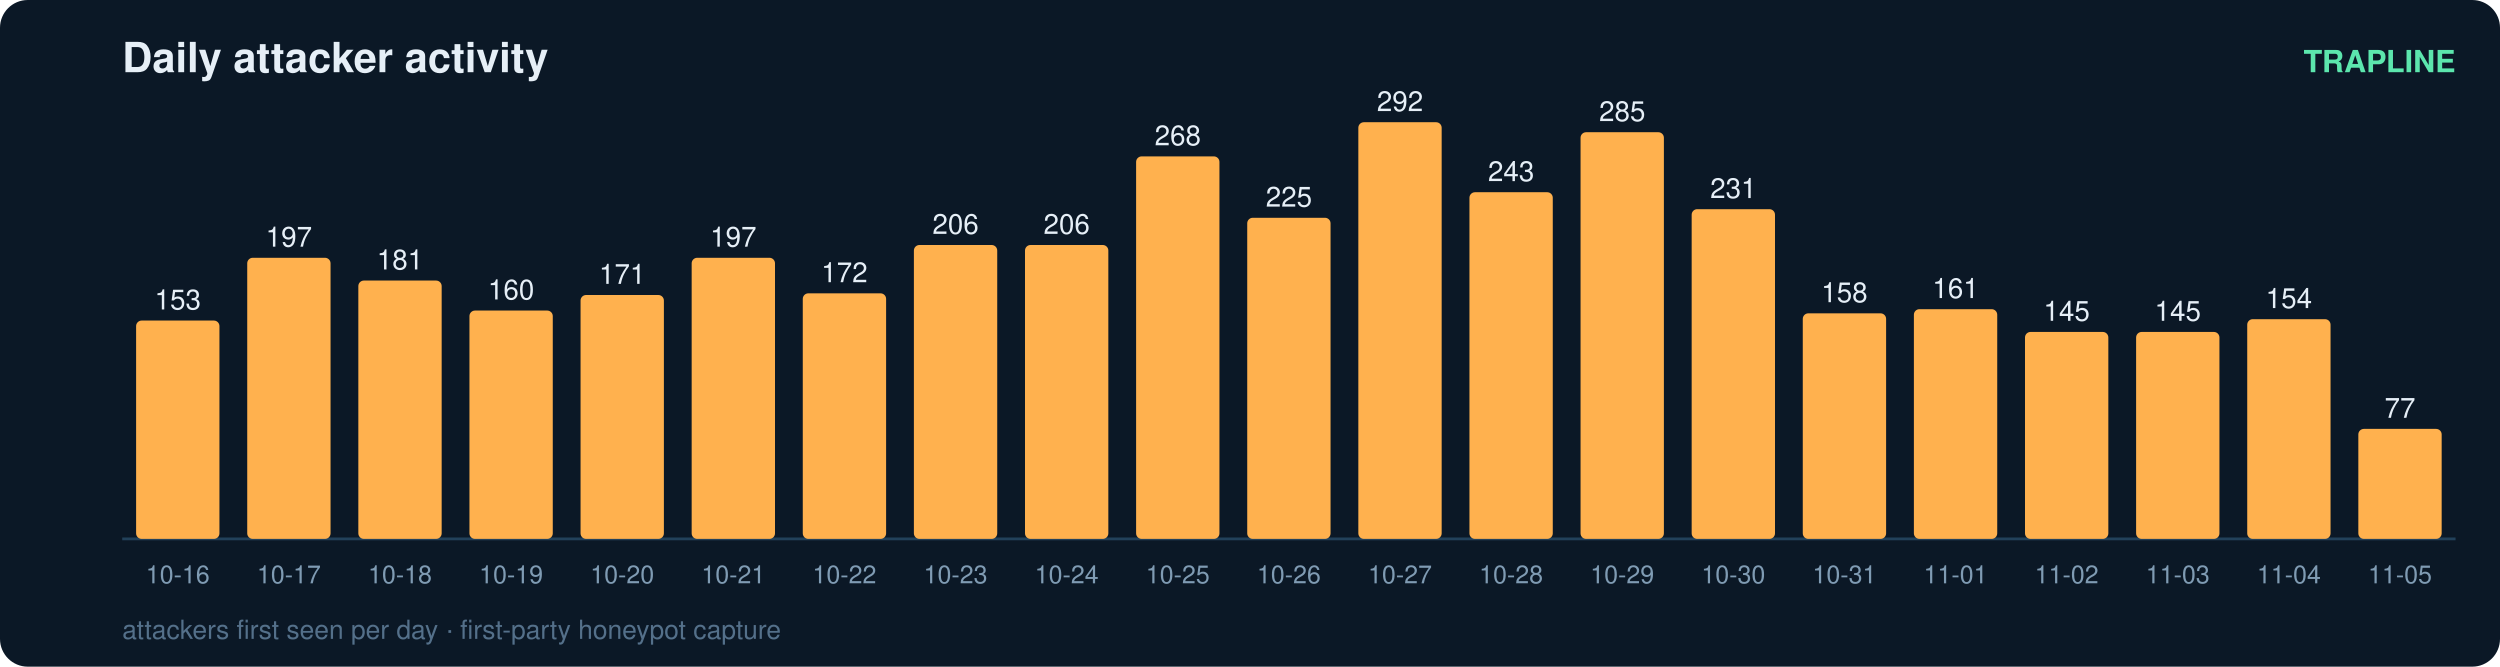
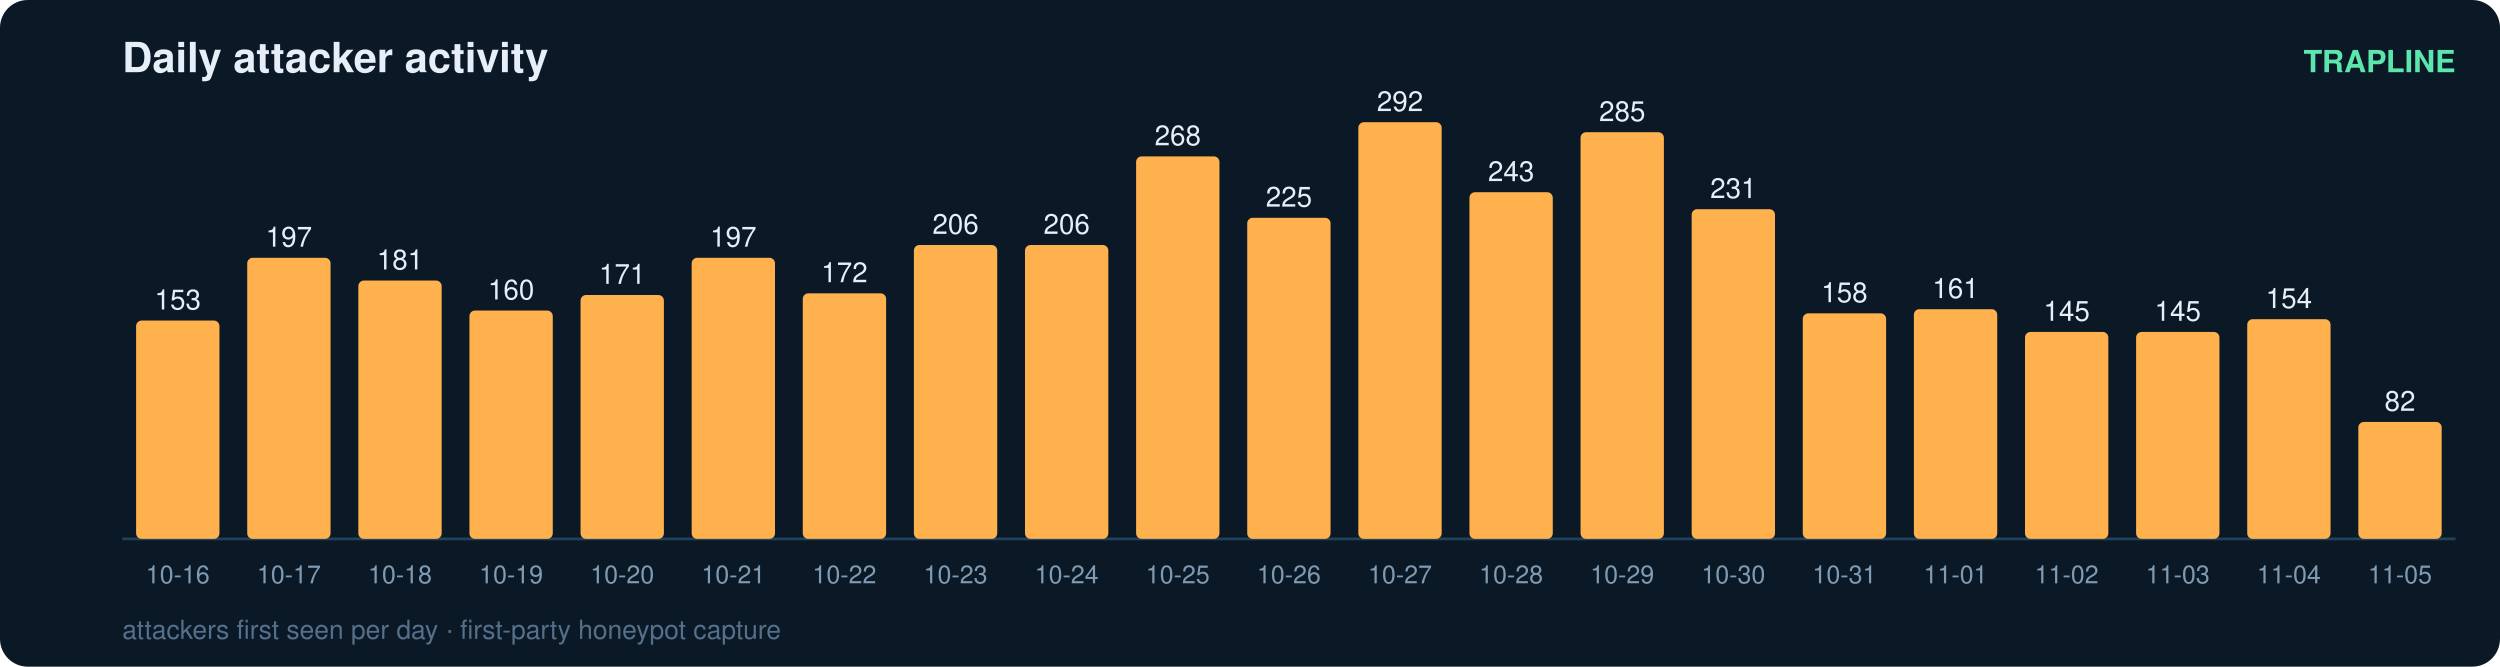
<svg xmlns="http://www.w3.org/2000/svg" width="900" height="240" viewBox="0 0 900 240" font-family="ui-sans-serif,Segoe UI,Helvetica,Arial">
  <rect width="900" height="240" rx="10" fill="#0b1826" />
  <text x="44" y="26" fill="#e6eff7" font-size="15" font-weight="700">Daily attacker activity</text>
  <text x="884" y="26" fill="#5ce6ad" font-size="11" text-anchor="end" font-weight="600">TRAPLINE</text>
  <line x1="44" y1="194" x2="884" y2="194" stroke="#22415a" stroke-width="1" />
  <rect x="49" y="115.4" width="30" height="78.6" rx="2" fill="#ffb14e" />
  <text x="64.0" y="111.4" fill="#e6eff7" font-size="10" text-anchor="middle" font-variant-numeric="tabular-nums">153</text>
  <text x="64.0" y="210.0" fill="#7f9bb3" font-size="9" text-anchor="middle">10-16</text>
  <rect x="89" y="92.8" width="30" height="101.2" rx="2" fill="#ffb14e" />
  <text x="104.0" y="88.8" fill="#e6eff7" font-size="10" text-anchor="middle" font-variant-numeric="tabular-nums">197</text>
  <text x="104.0" y="210.0" fill="#7f9bb3" font-size="9" text-anchor="middle">10-17</text>
  <rect x="129" y="101.0" width="30" height="93.0" rx="2" fill="#ffb14e" />
  <text x="144.0" y="97.0" fill="#e6eff7" font-size="10" text-anchor="middle" font-variant-numeric="tabular-nums">181</text>
  <text x="144.0" y="210.0" fill="#7f9bb3" font-size="9" text-anchor="middle">10-18</text>
  <rect x="169" y="111.8" width="30" height="82.2" rx="2" fill="#ffb14e" />
  <text x="184.0" y="107.8" fill="#e6eff7" font-size="10" text-anchor="middle" font-variant-numeric="tabular-nums">160</text>
  <text x="184.0" y="210.0" fill="#7f9bb3" font-size="9" text-anchor="middle">10-19</text>
  <rect x="209" y="106.2" width="30" height="87.8" rx="2" fill="#ffb14e" />
  <text x="224.0" y="102.2" fill="#e6eff7" font-size="10" text-anchor="middle" font-variant-numeric="tabular-nums">171</text>
  <text x="224.0" y="210.0" fill="#7f9bb3" font-size="9" text-anchor="middle">10-20</text>
  <rect x="249" y="92.8" width="30" height="101.2" rx="2" fill="#ffb14e" />
  <text x="264.0" y="88.8" fill="#e6eff7" font-size="10" text-anchor="middle" font-variant-numeric="tabular-nums">197</text>
  <text x="264.0" y="210.0" fill="#7f9bb3" font-size="9" text-anchor="middle">10-21</text>
  <rect x="289" y="105.6" width="30" height="88.4" rx="2" fill="#ffb14e" />
  <text x="304.0" y="101.6" fill="#e6eff7" font-size="10" text-anchor="middle" font-variant-numeric="tabular-nums">172</text>
  <text x="304.0" y="210.0" fill="#7f9bb3" font-size="9" text-anchor="middle">10-22</text>
  <rect x="329" y="88.2" width="30" height="105.8" rx="2" fill="#ffb14e" />
  <text x="344.0" y="84.2" fill="#e6eff7" font-size="10" text-anchor="middle" font-variant-numeric="tabular-nums">206</text>
  <text x="344.0" y="210.0" fill="#7f9bb3" font-size="9" text-anchor="middle">10-23</text>
  <rect x="369" y="88.2" width="30" height="105.8" rx="2" fill="#ffb14e" />
  <text x="384.0" y="84.2" fill="#e6eff7" font-size="10" text-anchor="middle" font-variant-numeric="tabular-nums">206</text>
  <text x="384.0" y="210.0" fill="#7f9bb3" font-size="9" text-anchor="middle">10-24</text>
  <rect x="409" y="56.3" width="30" height="137.7" rx="2" fill="#ffb14e" />
  <text x="424.0" y="52.3" fill="#e6eff7" font-size="10" text-anchor="middle" font-variant-numeric="tabular-nums">268</text>
  <text x="424.0" y="210.0" fill="#7f9bb3" font-size="9" text-anchor="middle">10-25</text>
  <rect x="449" y="78.4" width="30" height="115.6" rx="2" fill="#ffb14e" />
  <text x="464.0" y="74.4" fill="#e6eff7" font-size="10" text-anchor="middle" font-variant-numeric="tabular-nums">225</text>
  <text x="464.0" y="210.0" fill="#7f9bb3" font-size="9" text-anchor="middle">10-26</text>
  <rect x="489" y="44.0" width="30" height="150.0" rx="2" fill="#ffb14e" />
  <text x="504.0" y="40.0" fill="#e6eff7" font-size="10" text-anchor="middle" font-variant-numeric="tabular-nums">292</text>
  <text x="504.0" y="210.0" fill="#7f9bb3" font-size="9" text-anchor="middle">10-27</text>
  <rect x="529" y="69.2" width="30" height="124.8" rx="2" fill="#ffb14e" />
  <text x="544.0" y="65.2" fill="#e6eff7" font-size="10" text-anchor="middle" font-variant-numeric="tabular-nums">243</text>
  <text x="544.0" y="210.0" fill="#7f9bb3" font-size="9" text-anchor="middle">10-28</text>
  <rect x="569" y="47.6" width="30" height="146.4" rx="2" fill="#ffb14e" />
  <text x="584.0" y="43.6" fill="#e6eff7" font-size="10" text-anchor="middle" font-variant-numeric="tabular-nums">285</text>
  <text x="584.0" y="210.0" fill="#7f9bb3" font-size="9" text-anchor="middle">10-29</text>
  <rect x="609" y="75.3" width="30" height="118.7" rx="2" fill="#ffb14e" />
  <text x="624.0" y="71.3" fill="#e6eff7" font-size="10" text-anchor="middle" font-variant-numeric="tabular-nums">231</text>
  <text x="624.0" y="210.0" fill="#7f9bb3" font-size="9" text-anchor="middle">10-30</text>
  <rect x="649" y="112.8" width="30" height="81.2" rx="2" fill="#ffb14e" />
  <text x="664.0" y="108.8" fill="#e6eff7" font-size="10" text-anchor="middle" font-variant-numeric="tabular-nums">158</text>
  <text x="664.0" y="210.0" fill="#7f9bb3" font-size="9" text-anchor="middle">10-31</text>
  <rect x="689" y="111.3" width="30" height="82.7" rx="2" fill="#ffb14e" />
  <text x="704.0" y="107.3" fill="#e6eff7" font-size="10" text-anchor="middle" font-variant-numeric="tabular-nums">161</text>
  <text x="704.0" y="210.0" fill="#7f9bb3" font-size="9" text-anchor="middle">11-01</text>
  <rect x="729" y="119.5" width="30" height="74.5" rx="2" fill="#ffb14e" />
  <text x="744.0" y="115.5" fill="#e6eff7" font-size="10" text-anchor="middle" font-variant-numeric="tabular-nums">145</text>
  <text x="744.0" y="210.0" fill="#7f9bb3" font-size="9" text-anchor="middle">11-02</text>
  <rect x="769" y="119.5" width="30" height="74.5" rx="2" fill="#ffb14e" />
  <text x="784.0" y="115.5" fill="#e6eff7" font-size="10" text-anchor="middle" font-variant-numeric="tabular-nums">145</text>
  <text x="784.0" y="210.0" fill="#7f9bb3" font-size="9" text-anchor="middle">11-03</text>
  <rect x="809" y="114.9" width="30" height="79.1" rx="2" fill="#ffb14e" />
  <text x="824.0" y="110.9" fill="#e6eff7" font-size="10" text-anchor="middle" font-variant-numeric="tabular-nums">154</text>
  <text x="824.0" y="210.0" fill="#7f9bb3" font-size="9" text-anchor="middle">11-04</text>
-   <rect x="849" y="154.4" width="30" height="39.6" rx="2" fill="#ffb14e" />
-   <text x="864.0" y="150.4" fill="#e6eff7" font-size="10" text-anchor="middle" font-variant-numeric="tabular-nums">77</text>
+   <rect x="849" y="151.9" width="30" height="42.1" rx="2" fill="#ffb14e" />
+   <text x="864.0" y="147.9" fill="#e6eff7" font-size="10" text-anchor="middle" font-variant-numeric="tabular-nums">82</text>
  <text x="864.0" y="210.0" fill="#7f9bb3" font-size="9" text-anchor="middle">11-05</text>
  <text x="44" y="230" fill="#54708a" font-size="9.5">attackers first seen per day · first-party honeypot capture</text>
</svg>
